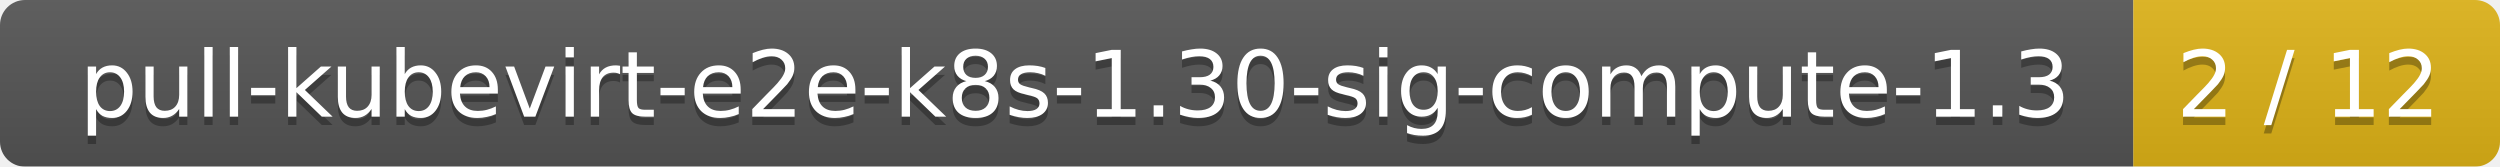
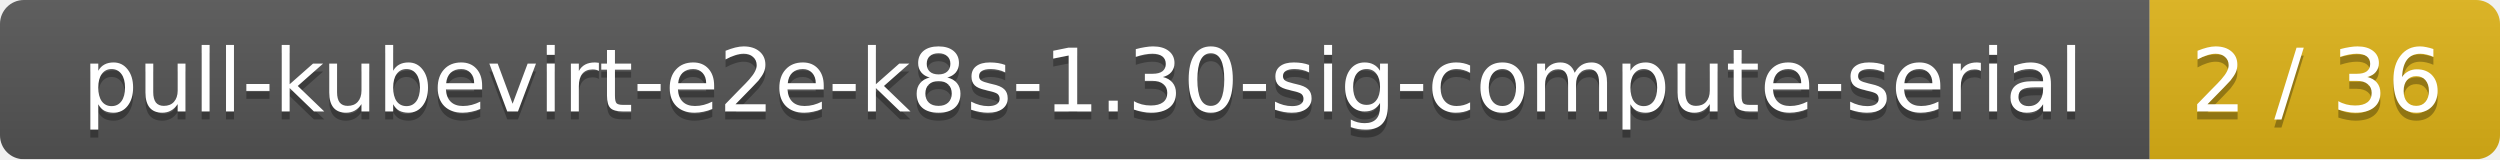
- <svg xmlns="http://www.w3.org/2000/svg" width="300" height="20">
+ <svg xmlns="http://www.w3.org/2000/svg" width="314" height="20">
  <linearGradient id="smooth" x2="0" y2="100%">
    <stop offset="0" stop-color="#bbb" stop-opacity=".1" />
    <stop offset="1" stop-opacity=".1" />
  </linearGradient>
  <mask id="round">
-     <rect width="300" height="20" rx="3" fill="#fff" />
+     <rect width="314" height="20" rx="3" fill="#fff" />
  </mask>
  <g mask="url(#round)">
-     <rect width="256" height="20" fill="#555" />
-     <rect x="256" width="44" height="20" fill="#dfb317" />
-     <rect width="300" height="20" fill="url(#smooth)" />
+     <rect width="270" height="20" fill="#555" />
+     <rect x="270" width="44" height="20" fill="#dfb317" />
+     <rect width="314" height="20" fill="url(#smooth)" />
  </g>
  <g fill="#fff" text-anchor="middle" font-family="DejaVu Sans,Verdana,Geneva,sans-serif" font-size="11">
-     <text x="129" y="15" fill="#010101" fill-opacity=".3">pull-kubevirt-e2e-k8s-1.30-sig-compute-1.3</text>
-     <text x="129" y="14">pull-kubevirt-e2e-k8s-1.30-sig-compute-1.3</text>
-     <text x="277" y="15" fill="#010101" fill-opacity=".3">2 / 12</text>
-     <text x="277" y="14">2 / 12</text>
+     <text x="136" y="15" fill="#010101" fill-opacity=".3">pull-kubevirt-e2e-k8s-1.30-sig-compute-serial</text>
+     <text x="136" y="14">pull-kubevirt-e2e-k8s-1.30-sig-compute-serial</text>
+     <text x="291" y="15" fill="#010101" fill-opacity=".3">2 / 36</text>
+     <text x="291" y="14">2 / 36</text>
  </g>
</svg>
